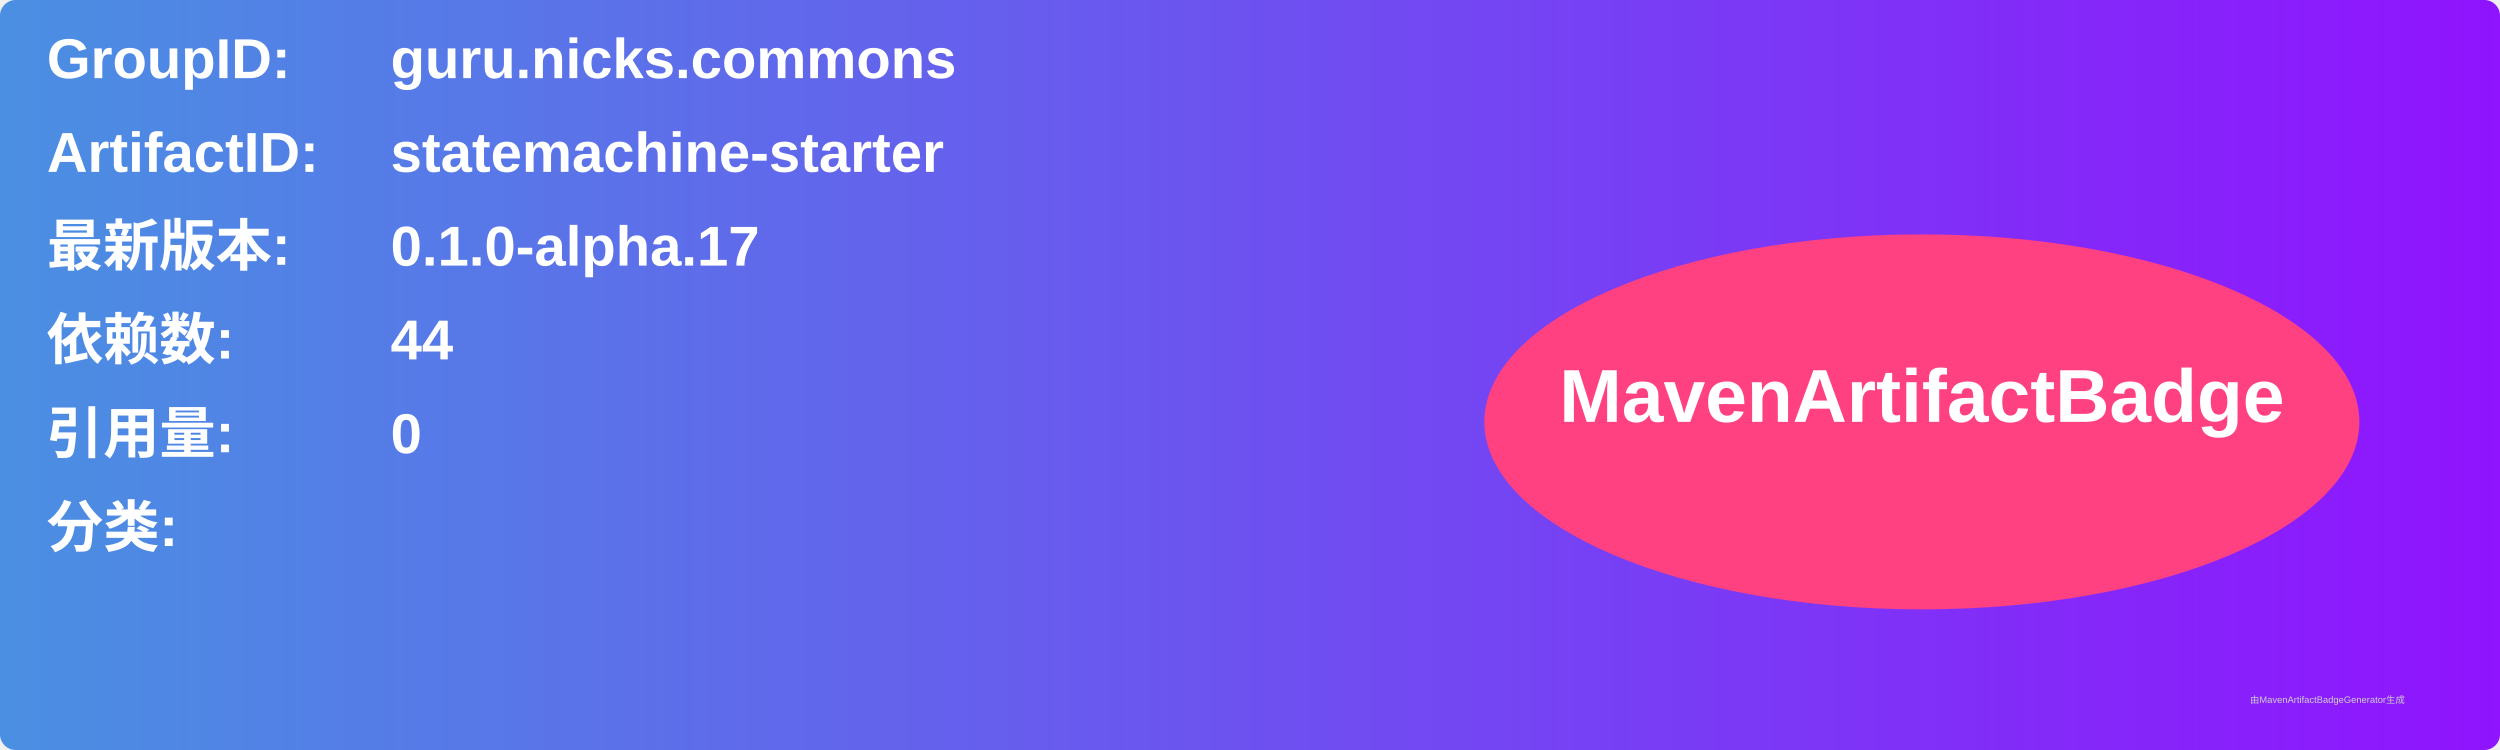
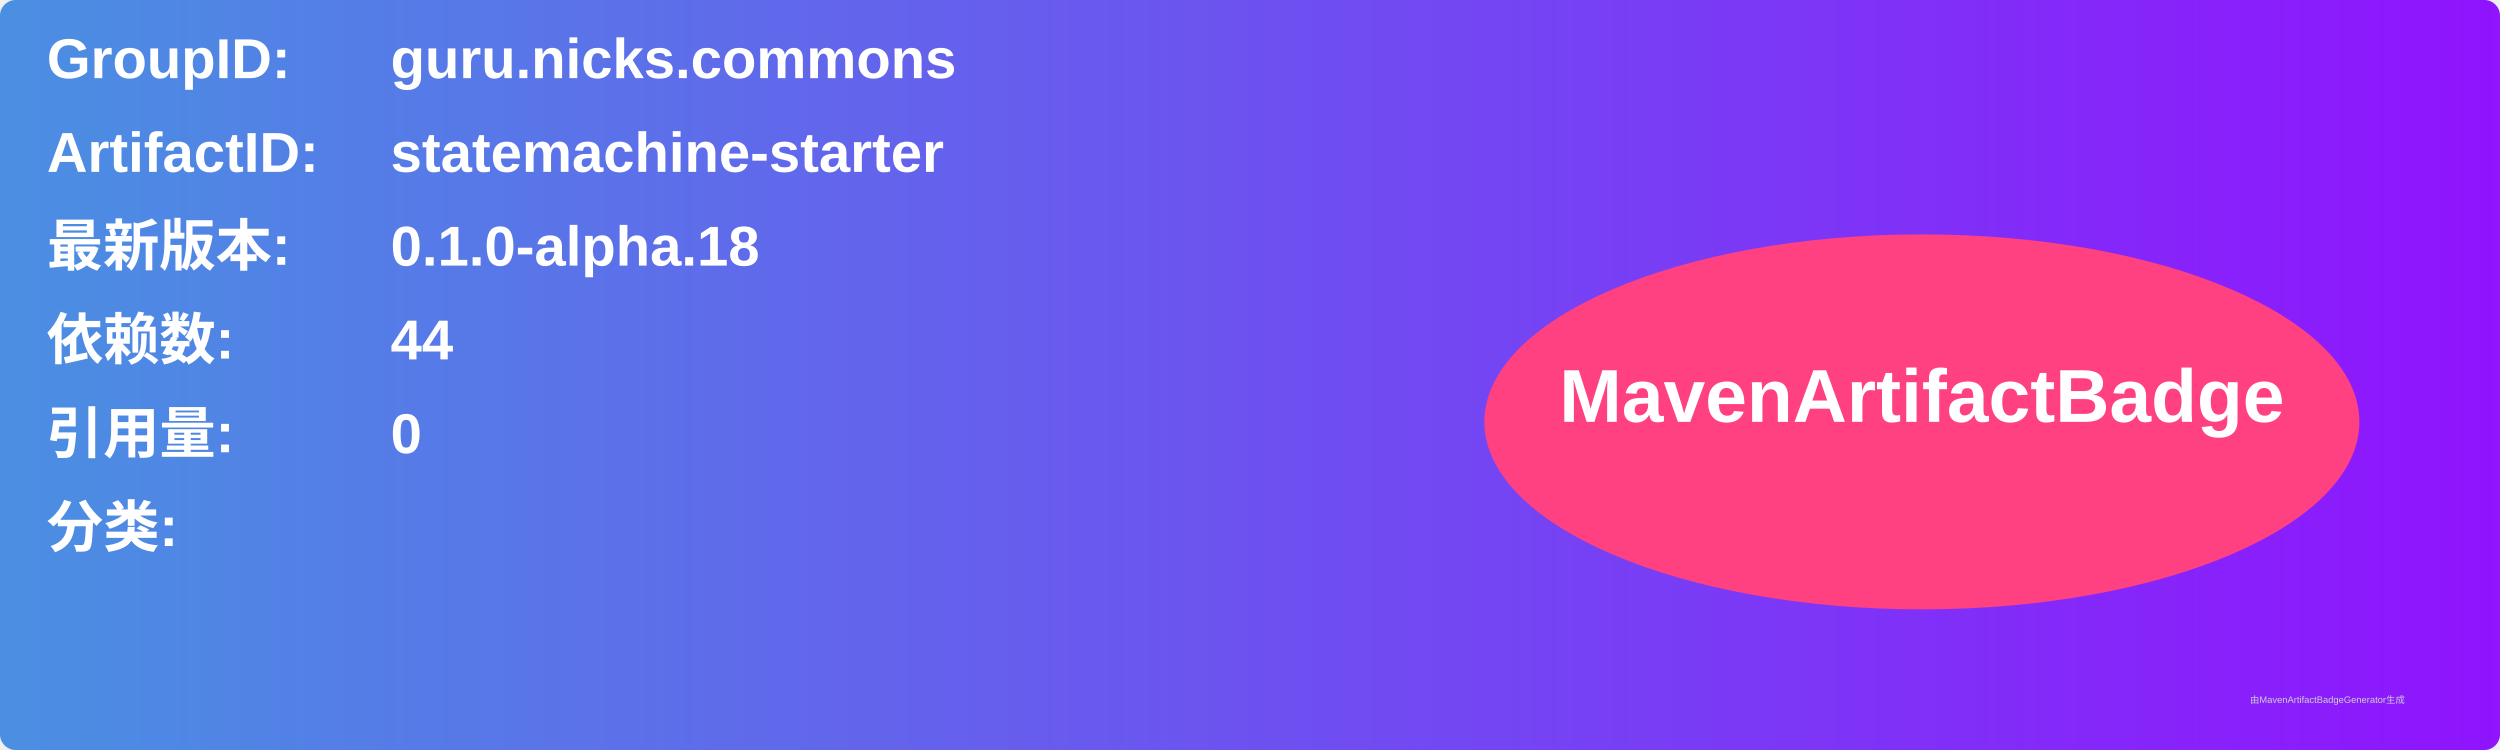
<svg xmlns="http://www.w3.org/2000/svg" width="800" height="240" viewBox="0 0 800 240">
  <linearGradient id="grad" x1="0%" y1="0%" x2="100%" y2="0%">
    <stop offset="0%" stop-color="#4a90e2" />
    <stop offset="100%" stop-color="#9013fe" />
  </linearGradient>
  <rect width="100%" height="100%" rx="5" ry="5" fill="url(#grad)" />
  <g transform="translate(15, 15)">
    <text x="0" y="10" font-family="Arial" font-size="18" fill="white" font-weight="bold" width="260">GroupID:</text>
    <text x="110" y="10" font-family="Arial" font-size="18" fill="white" font-weight="bold" width="460">guru.nicks.commons</text>
    <text x="0" y="40" font-family="Arial" font-size="18" fill="white" font-weight="bold" width="260">ArtifactID:</text>
    <text x="110" y="40" font-family="Arial" font-size="18" fill="white" font-weight="bold" width="460">statemachine-starter</text>
    <text x="0" y="70" font-family="Arial" font-size="18" fill="white" font-weight="bold">最新版本:</text>
    <text x="110" y="70" font-family="Arial" font-size="18" fill="white" font-weight="bold">
-       <tspan font-weight="bold">0.1.0-alpha.17</tspan>
+       <tspan font-weight="bold">0.1.0-alpha.18</tspan>
    </text>
    <text x="0" y="100" font-family="Arial" font-size="18" fill="white" font-weight="bold">依赖数: </text>
    <text x="110" y="100" font-family="Arial" font-size="18" fill="white">
      <tspan font-weight="bold">44</tspan>
    </text>
    <text x="0" y="130" font-family="Arial" font-size="18" fill="white" font-weight="bold">引用量: </text>
    <text x="110" y="130" font-family="Arial" font-size="18" fill="white">
      <tspan font-weight="bold">0</tspan>
    </text>
    <text x="0" y="160" font-family="Arial" font-size="18" fill="white" font-weight="bold">分类:</text>
    <text x="10" y="190" font-family="Arial" font-size="10" fill="white">
      <tspan font-weight="bold" />
    </text>
    <ellipse cx="600" cy="120" rx="140" ry="60" fill="#ff4081" />
    <text x="600" y="120" text-anchor="middle" font-family="Arial" font-size="24" fill="white" font-weight="bold">MavenArtifactBadge</text>
  </g>
  <text x="720" y="225" font-family="Arial" font-size="3" fill="#d0d0d0">由MavenArtifactBadgeGenerator生成</text>
</svg>
